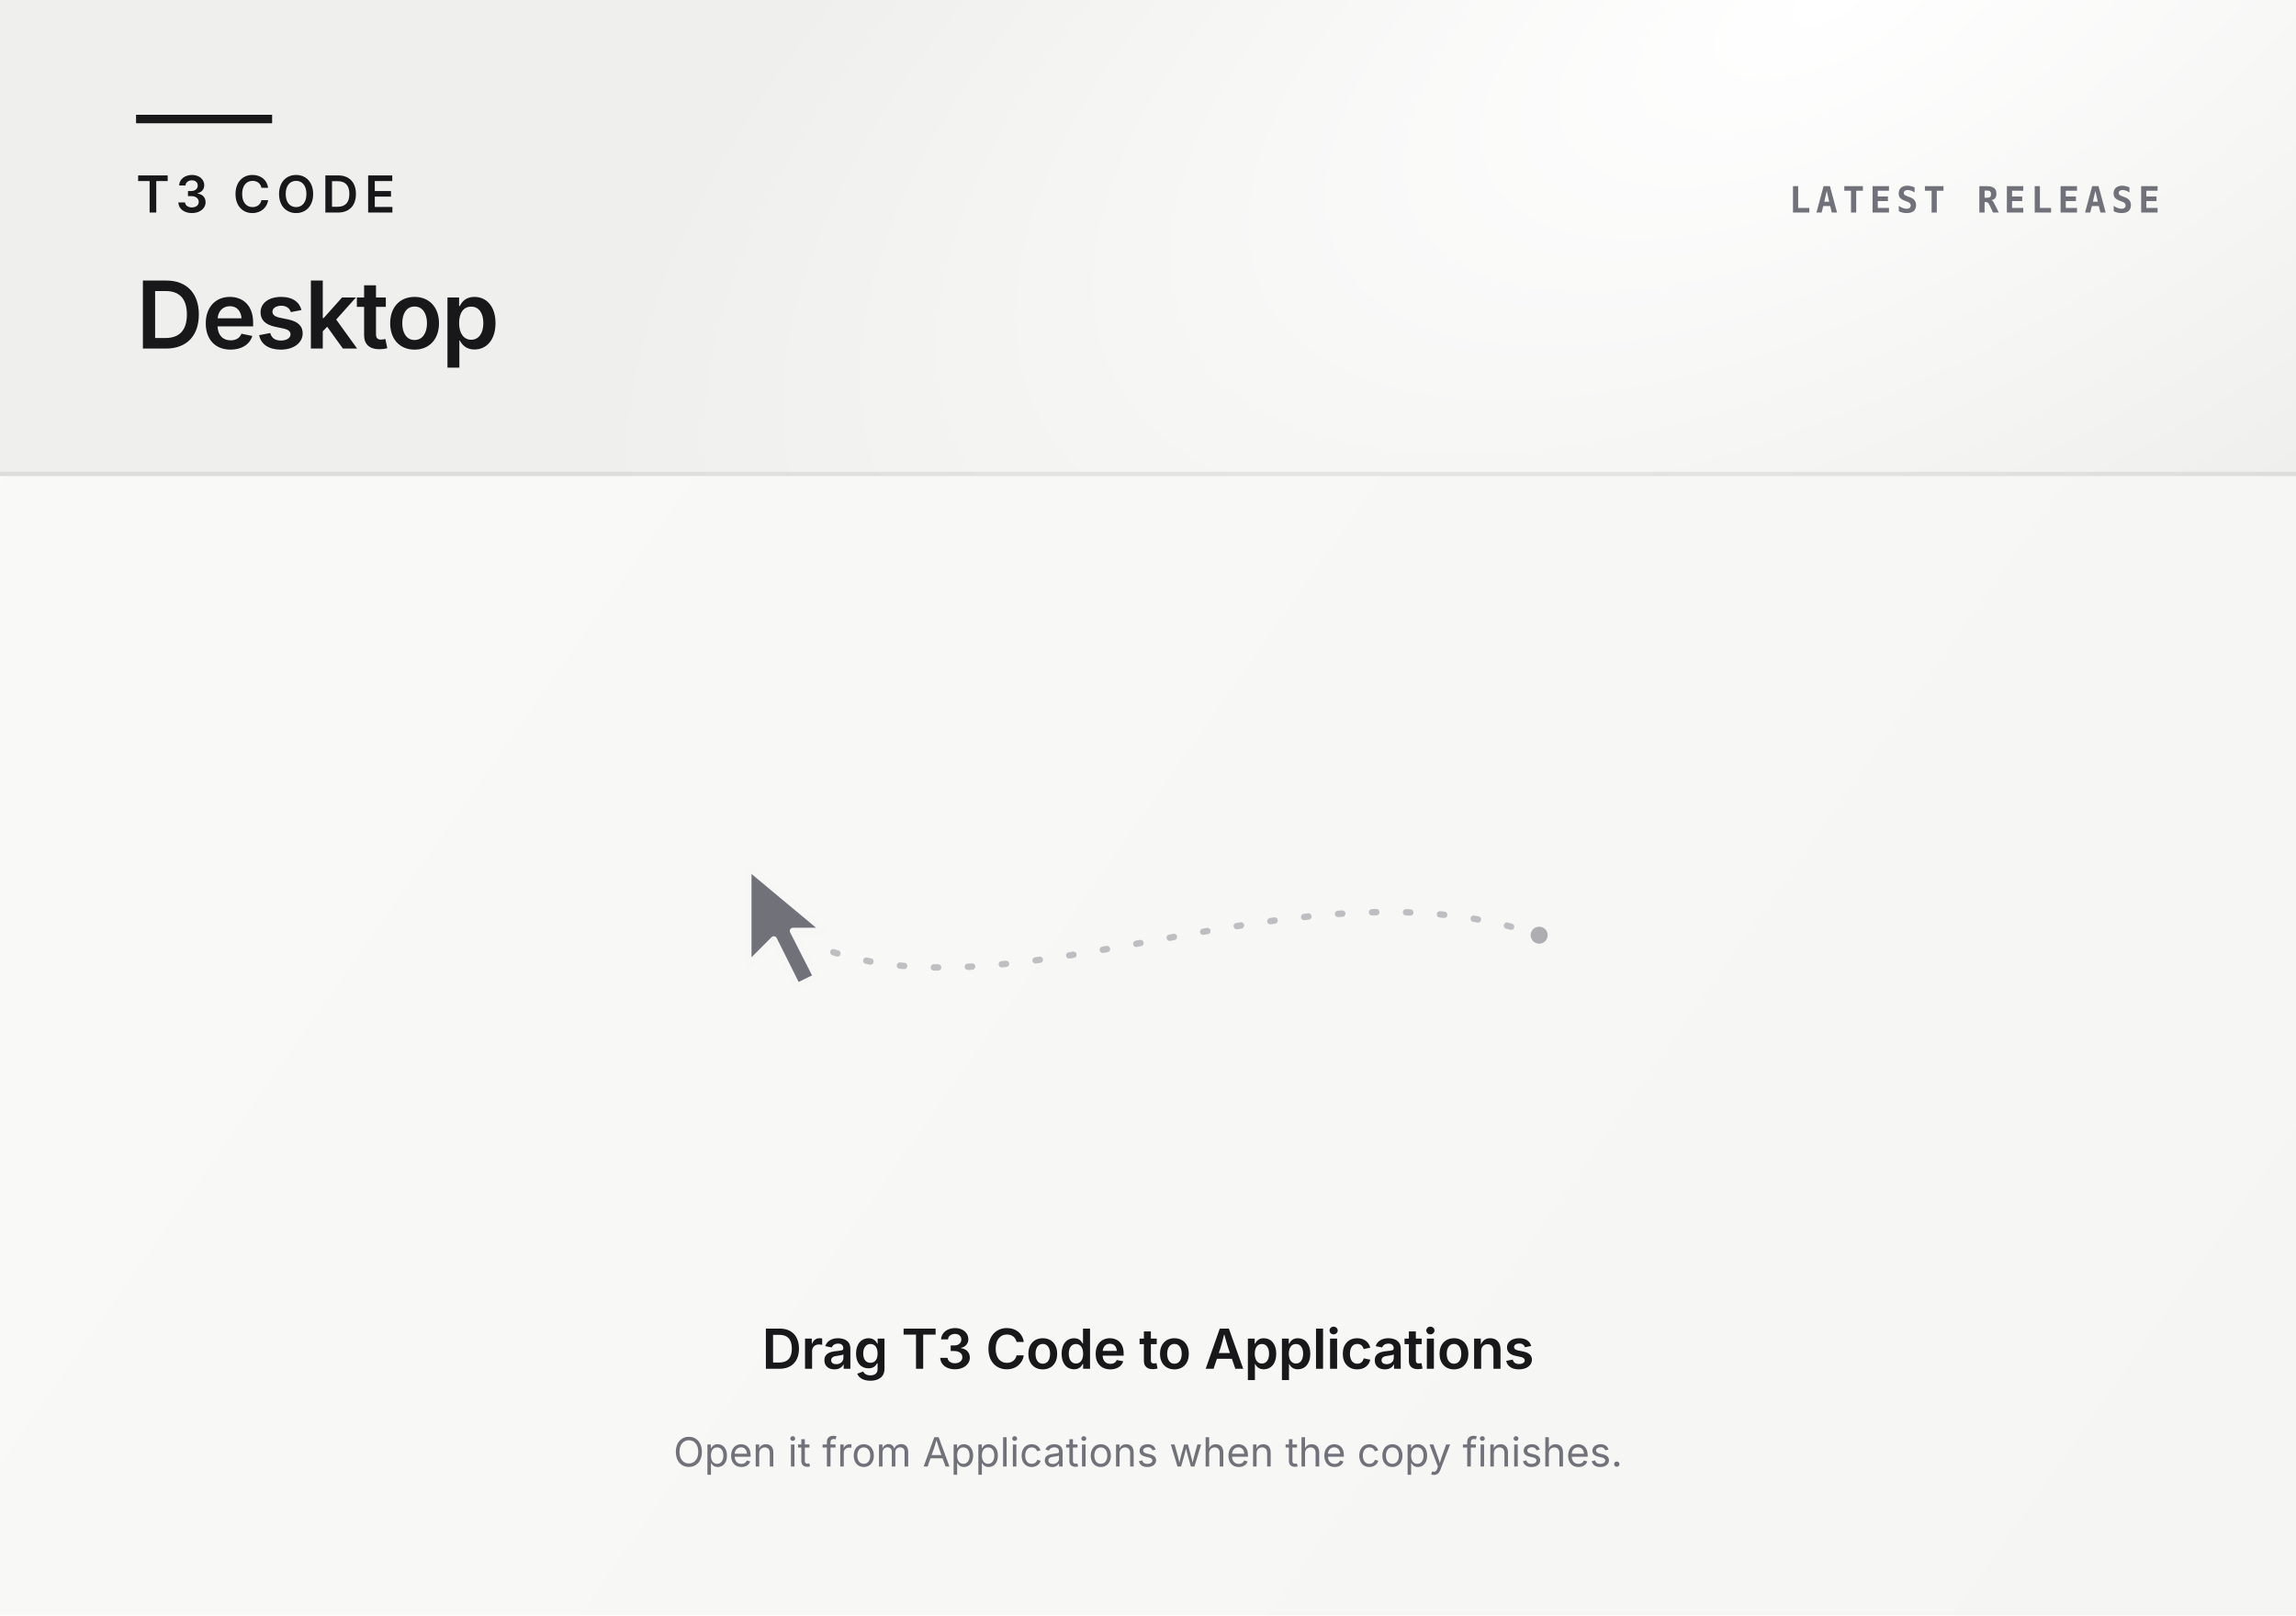
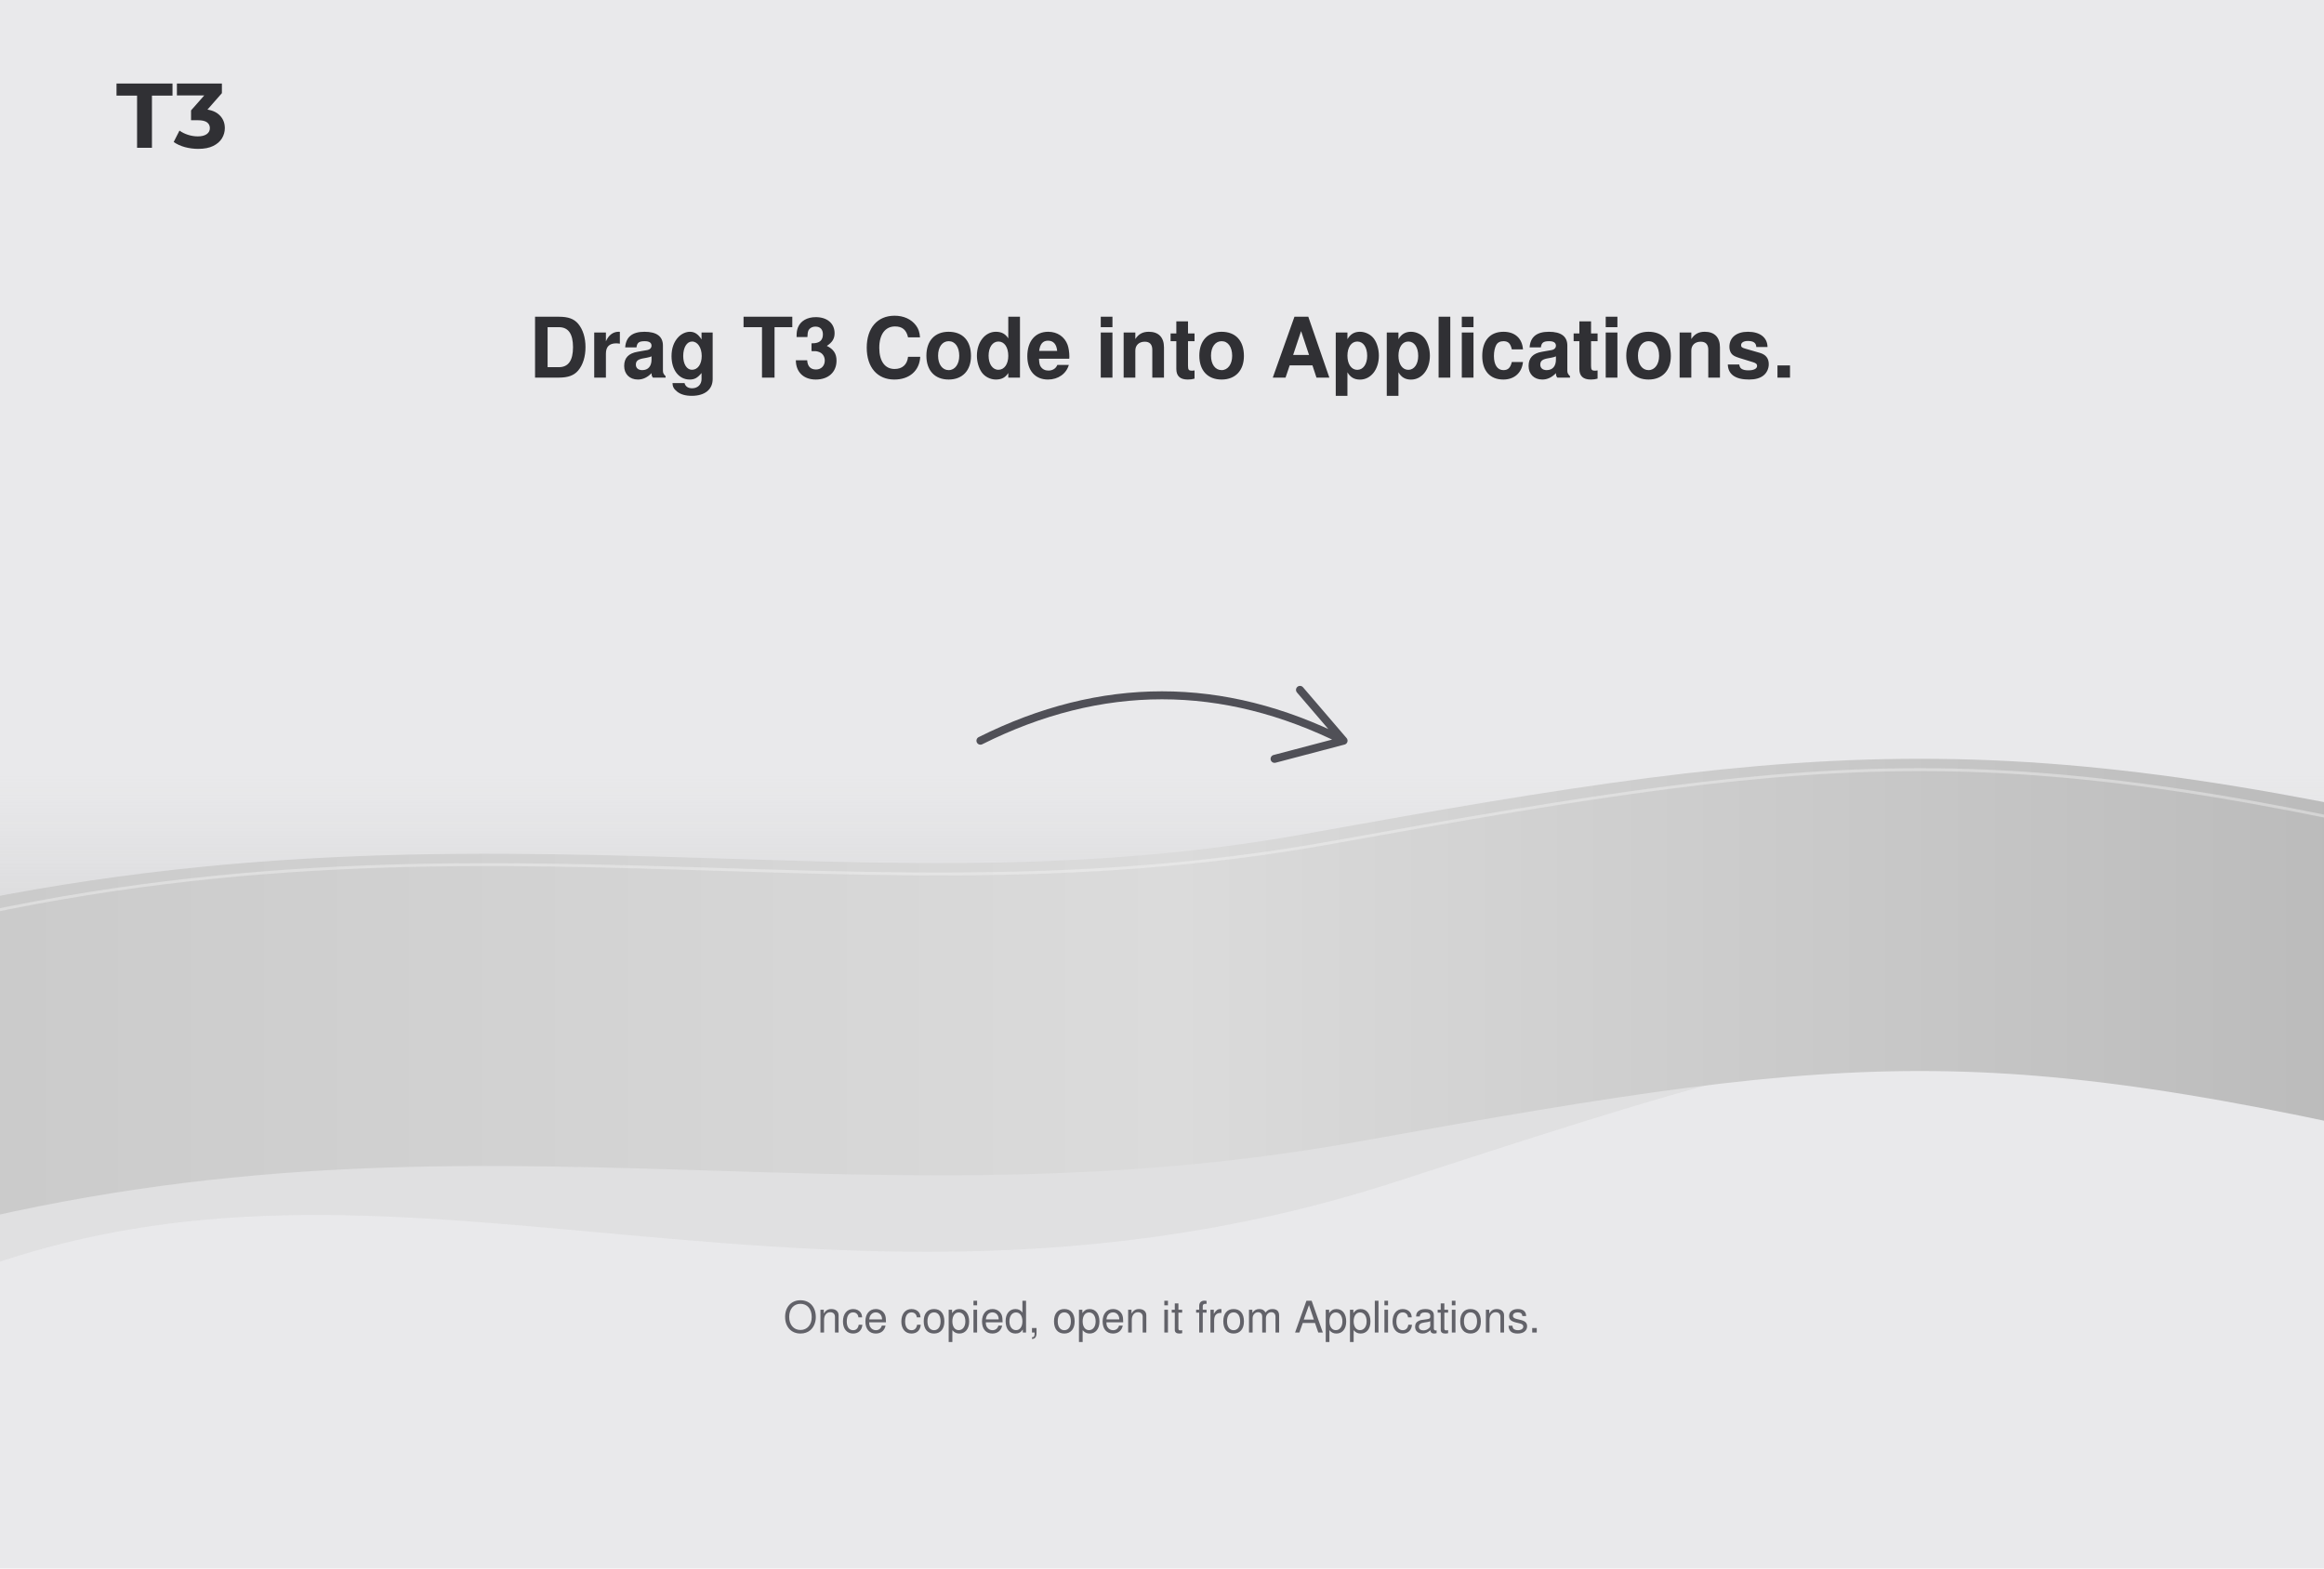
- <svg xmlns="http://www.w3.org/2000/svg" width="1080" height="760" viewBox="0 0 540 380" fill="none">
+ <svg xmlns="http://www.w3.org/2000/svg" width="1280" height="864" viewBox="0 0 640 432">
  <defs>
-     <linearGradient id="latest-surface" x1="0" y1="0" x2="540" y2="380" gradientUnits="userSpaceOnUse">
-       <stop stop-color="#FAFAF9" />
-       <stop offset="1" stop-color="#F5F5F4" />
+     <linearGradient id="veil" x1="0" y1="0" x2="0" y2="1">
+       <stop stop-color="#B7B7B7" stop-opacity="0" />
+       <stop offset=".55" stop-color="#A5A5A5" stop-opacity=".24" />
+       <stop offset="1" stop-color="#D1D1D1" stop-opacity=".4" />
    </linearGradient>
-     <radialGradient id="latest-light" cx="0" cy="0" r="1" gradientUnits="userSpaceOnUse" gradientTransform="translate(430 0) rotate(152) scale(320 150)">
-       <stop stop-color="#FFFFFF" />
-       <stop offset="1" stop-color="#FFFFFF" stop-opacity="0" />
-     </radialGradient>
+     <linearGradient id="silk" x1="0" y1="0" x2="1" y2="0">
+       <stop stop-color="#C8C8C8" />
+       <stop offset=".5" stop-color="#DBDBDB" />
+       <stop offset="1" stop-color="#B5B5B5" />
+     </linearGradient>
  </defs>
-   <rect width="540" height="380" fill="url(#latest-surface)" />
-   <rect width="540" height="112" fill="#EFEFED" />
-   <rect width="540" height="112" fill="url(#latest-light)" />
-   <path d="M0 111.5H540" stroke="#18181B" stroke-opacity="0.08" />
-   <path d="M32 28H64" stroke="#18181B" stroke-width="2" />
-   <g font-family="-apple-system, BlinkMacSystemFont, sans-serif" fill="#18181B">
-     <text x="32" y="50" font-size="12" font-weight="600" letter-spacing="1.4">T3 CODE</text>
-     <text x="32" y="82" font-size="22" font-weight="600" letter-spacing="-0.45">Desktop</text>
-     <text x="508" y="50" text-anchor="end" font-family="ui-monospace, SFMono-Regular, Menlo, monospace" font-size="8.5" font-weight="600" letter-spacing="1.2" fill="#71717A">LATEST RELEASE</text>
-   </g>
-   <path d="M196 224C242 239 307 201 362 220" stroke="#71717A" stroke-width="1.5" stroke-linecap="round" stroke-dasharray="1 7" opacity="0.42" />
-   <circle cx="362" cy="220" r="2" fill="#71717A" opacity="0.55" />
-   <path d="M176 204V227L182 221L187.5 232L192 229.8L186.5 219H194L176 204Z" fill="#71717A" stroke="#F7F7F5" stroke-width="1.5" stroke-linejoin="round" />
-   <g font-family="-apple-system, BlinkMacSystemFont, sans-serif" text-anchor="middle">
-     <text x="270" y="322" font-size="13" font-weight="600" letter-spacing="-0.1" fill="#18181B">Drag T3 Code to Applications</text>
-     <text x="270" y="345" font-size="9.5" fill="#71717A">Open it from Applications when the copy finishes.</text>
-   </g>
+   <rect width="640" height="432" fill="#E9E9EB" />
+   <path d="M-60 293C95 220 214 304 362 256S559 191 707 257" stroke="url(#veil)" stroke-width="146" fill="none" opacity="1" stroke-linecap="round" stroke-linejoin="round" />
+   <path d="M-60 306C113 252 223 298 367 272S553 242 707 280" stroke="url(#silk)" stroke-width="86" fill="none" opacity="1" stroke-linecap="round" stroke-linejoin="round" />
+   <path d="M-60 266C113 212 223 258 367 232S553 202 707 240" stroke="#F5F5F5" stroke-width="0.8" fill="none" opacity="0.42" stroke-linecap="round" stroke-linejoin="round" />
+   <svg x="32" y="23" width="30" height="18" viewBox="15.531 37 94.394 56.96" fill="#303034">
+     <path d="M33.451 93V47.56H15.531V37H64.331V47.56H46.411V93H33.451ZM86.725 93.96C82.832 93.96 78.965 93.453 75.125 92.44C71.285 91.373 68.032 89.88 65.365 87.96L70.405 78.04C72.539 79.587 75.019 80.813 77.845 81.72C80.672 82.627 83.525 83.08 86.405 83.08C89.659 83.08 92.219 82.44 94.085 81.16C95.952 79.88 96.885 78.12 96.885 75.88C96.885 73.747 96.059 72.067 94.405 70.84C92.752 69.613 90.085 69 86.405 69H80.485V60.44L96.085 42.76L97.525 47.4H68.165V37H107.365V45.4L91.845 63.08L85.285 59.32H89.045C95.925 59.32 101.125 60.867 104.645 63.96C108.165 67.053 109.925 71.027 109.925 75.88C109.925 79.027 109.099 81.987 107.445 84.76C105.792 87.48 103.259 89.693 99.845 91.4C96.432 93.107 92.059 93.96 86.725 93.96Z" />
+   </svg>
+   <text x="320" y="104" fill="#303034" font-family="Helvetica" font-size="23" font-weight="700" text-anchor="middle">Drag T3 Code into Applications.</text>
+   <path d="M270 204Q320 179 370 204M358 190L370 204L351 209" stroke="#505057" stroke-width="2.2" fill="none" opacity="1" stroke-linecap="round" stroke-linejoin="round" />
+   <text x="320" y="367" fill="#626269" font-family="Helvetica" font-size="12" font-weight="400" text-anchor="middle">Once copied, open it from Applications.</text>
</svg>
